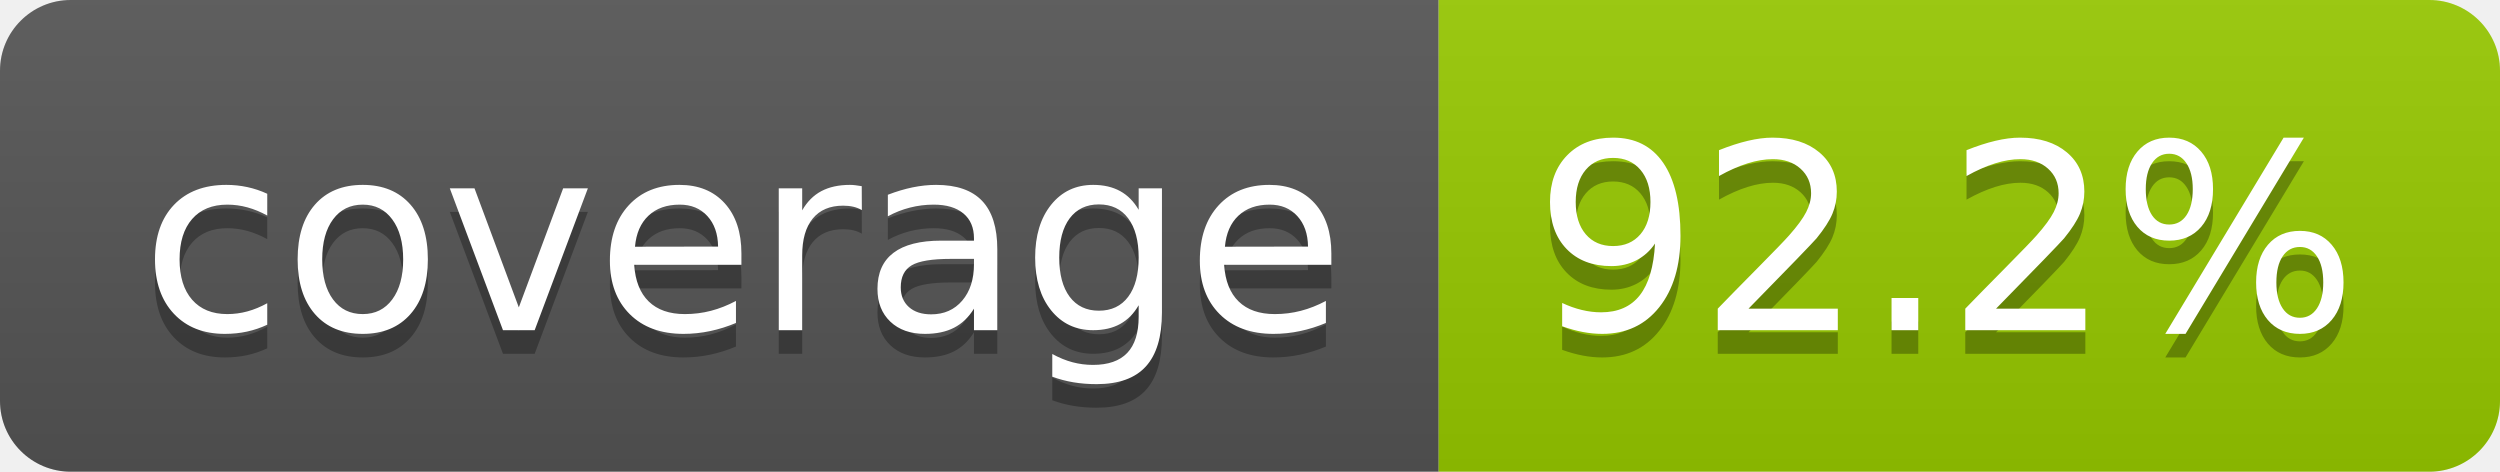
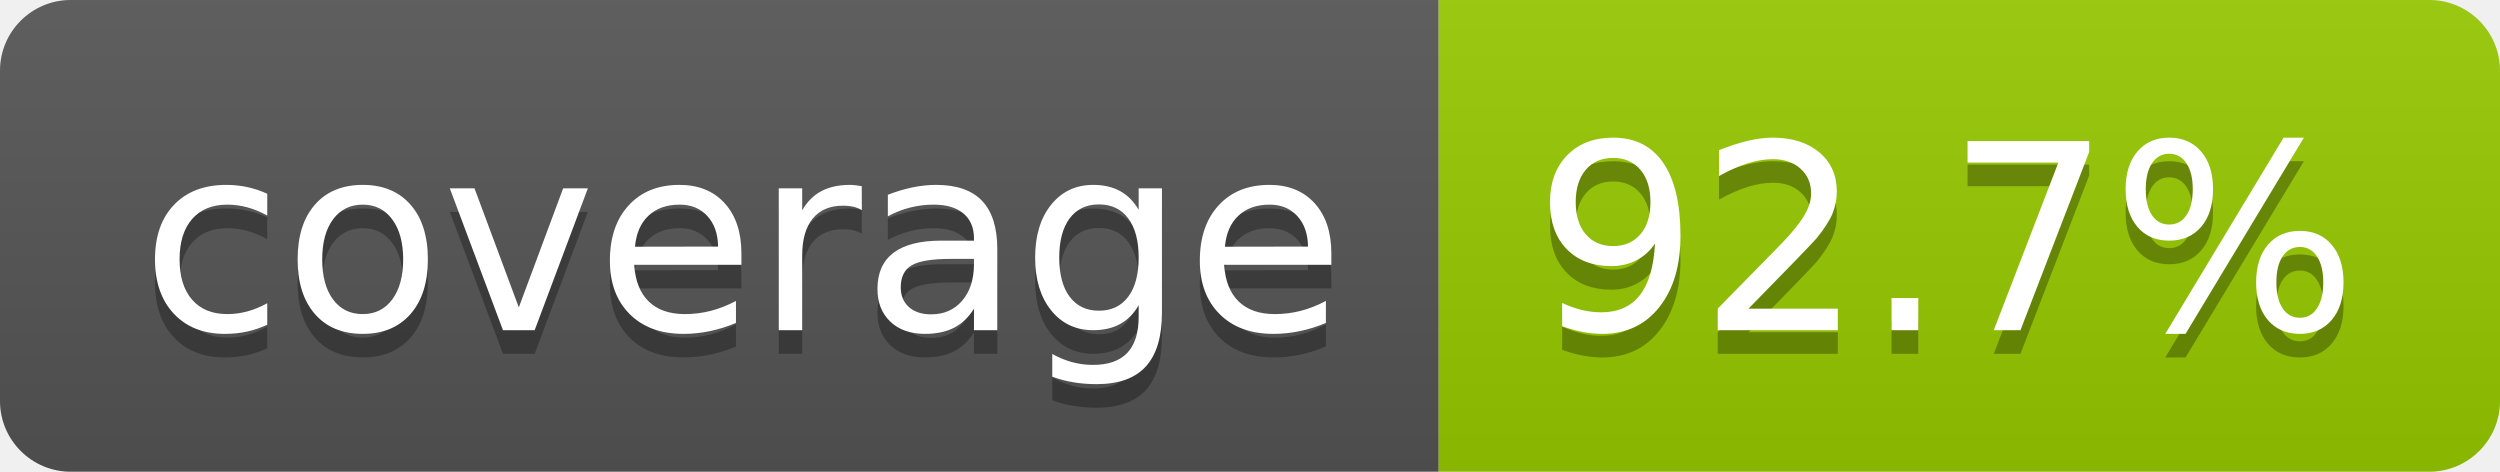
- <svg xmlns="http://www.w3.org/2000/svg" width="106" height="20" role="img" aria-label="coverage: 92.2%">
+ <svg xmlns="http://www.w3.org/2000/svg" width="106" height="20" role="img" aria-label="coverage: 92.7%">
  <linearGradient id="s" x2="0" y2="100%">
    <stop offset="0" stop-color="#bbb" stop-opacity=".1" />
    <stop offset="1" stop-opacity=".1" />
  </linearGradient>
  <clipPath id="r">
    <rect width="106" height="20" rx="3" fill="#fff" />
  </clipPath>
  <g clip-path="url(#r)">
    <rect width="61" height="20" fill="#555" />
    <rect x="61" width="45" height="20" fill="#97ca00" />
    <rect width="106" height="20" fill="url(#s)" />
  </g>
  <g fill="#fff" text-anchor="middle" font-family="Verdana,Geneva,DejaVu Sans,sans-serif" text-rendering="geometricPrecision" font-size="110">
    <text aria-hidden="true" x="315" y="150" fill="#010101" fill-opacity=".3" transform="scale(.1)" textLength="510">coverage</text>
    <text x="315" y="140" transform="scale(.1)" fill="#fff" textLength="510">coverage</text>
-     <text aria-hidden="true" x="825" y="150" fill="#010101" fill-opacity=".3" transform="scale(.1)" textLength="350">92.2%</text>
-     <text x="825" y="140" transform="scale(.1)" fill="#fff" textLength="350">92.2%</text>
+     <text aria-hidden="true" x="825" y="150" fill="#010101" fill-opacity=".3" transform="scale(.1)" textLength="350">92.7%</text>
+     <text x="825" y="140" transform="scale(.1)" fill="#fff" textLength="350">92.7%</text>
  </g>
</svg>
